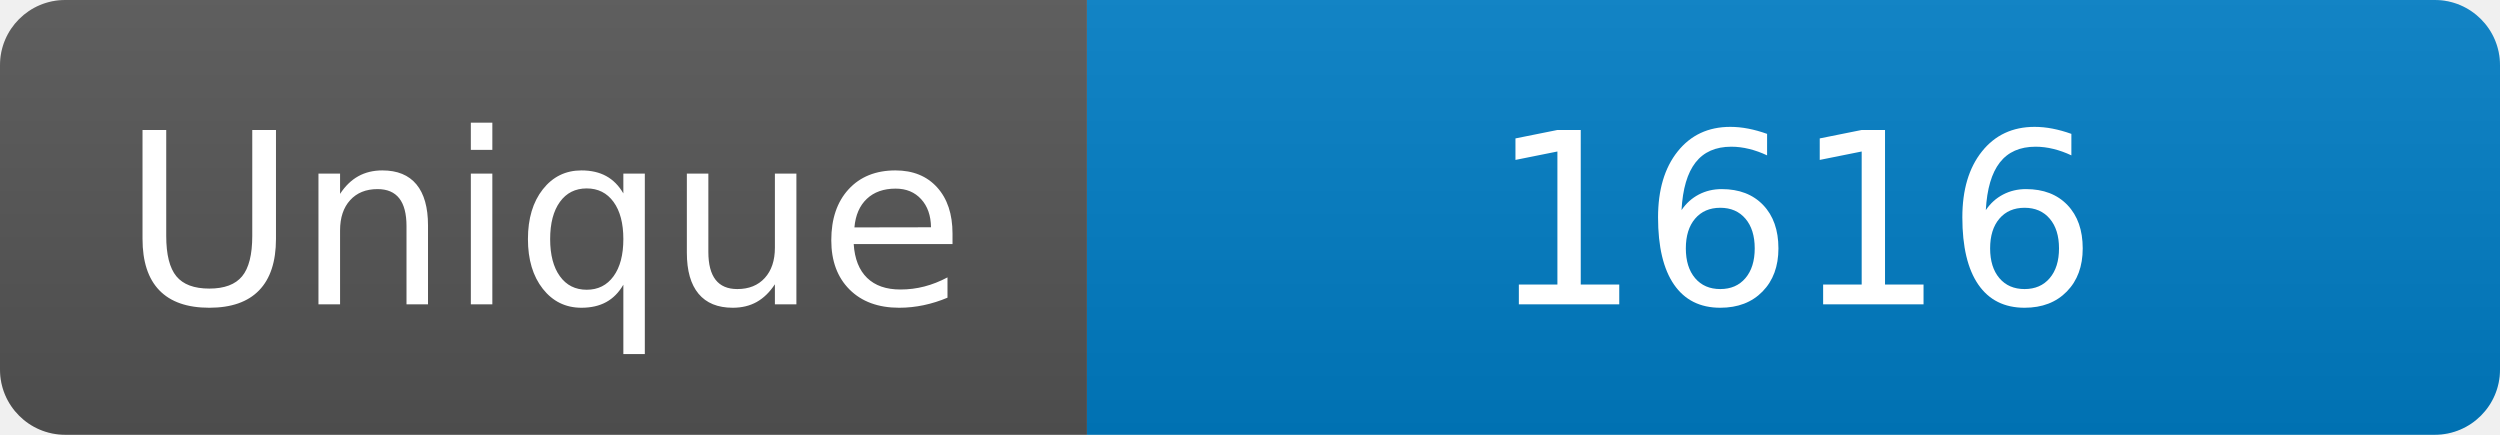
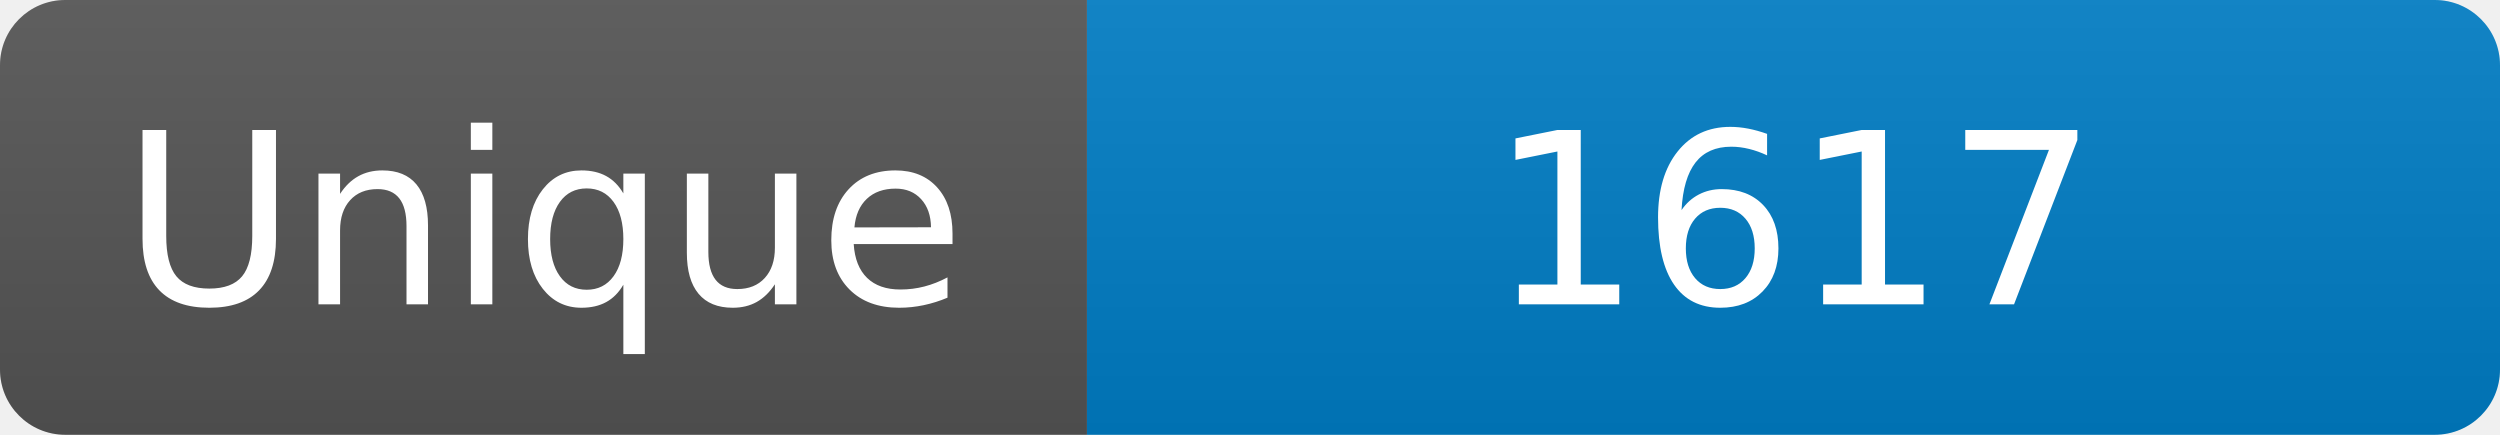
<svg xmlns="http://www.w3.org/2000/svg" width="115" height="20" role="img" aria-label="Maintained?: yes">
  <linearGradient id="s" x2="0" y2="100%">
    <stop offset="0" stop-color="#bbb" stop-opacity=".1" />
    <stop offset="1" stop-opacity=".1" />
  </linearGradient>
  <clipPath id="r">
    <rect width="115" height="20" rx="3" fill="#fff" />
  </clipPath>
  <g clip-path="url(#r)">
    <rect width="50" height="20" fill="#555" />
    <rect x="50" width="160" height="20" fill="#007ec6" />
    <rect width="115" height="20" fill="url(#s)" />
  </g>
  <g fill="#fff" text-anchor="middle" font-family="Verdana,Geneva,DejaVu Sans,sans-serif" font-size="110">
    <text x="250" y="140" transform="scale(.1)" fill="#fff">Unique</text>
-     <text x="825" y="140" transform="scale(.1)" fill="#fff">1616</text>
+     <text x="825" y="140" transform="scale(.1)" fill="#fff">1617</text>
  </g>
</svg>
